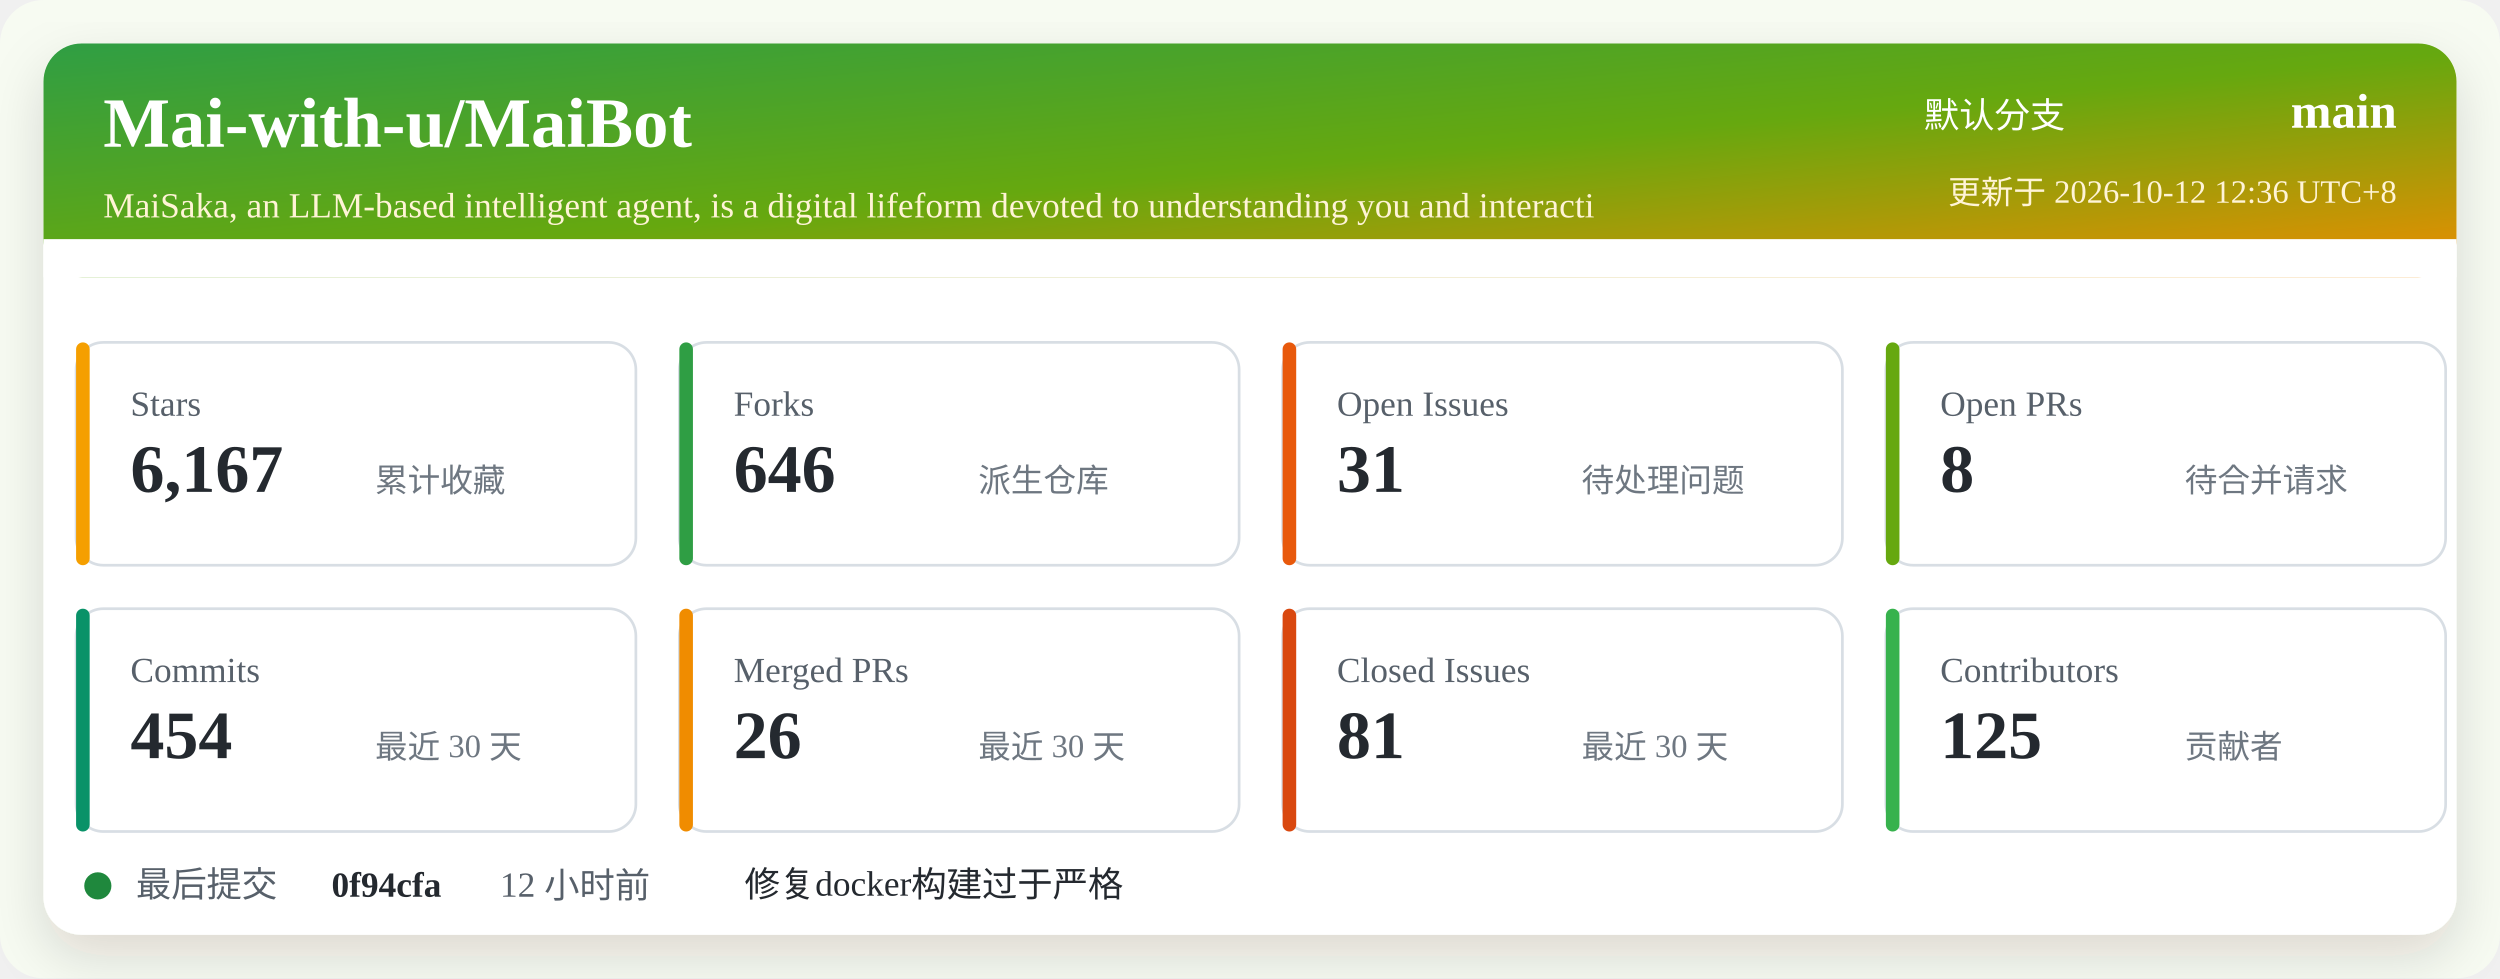
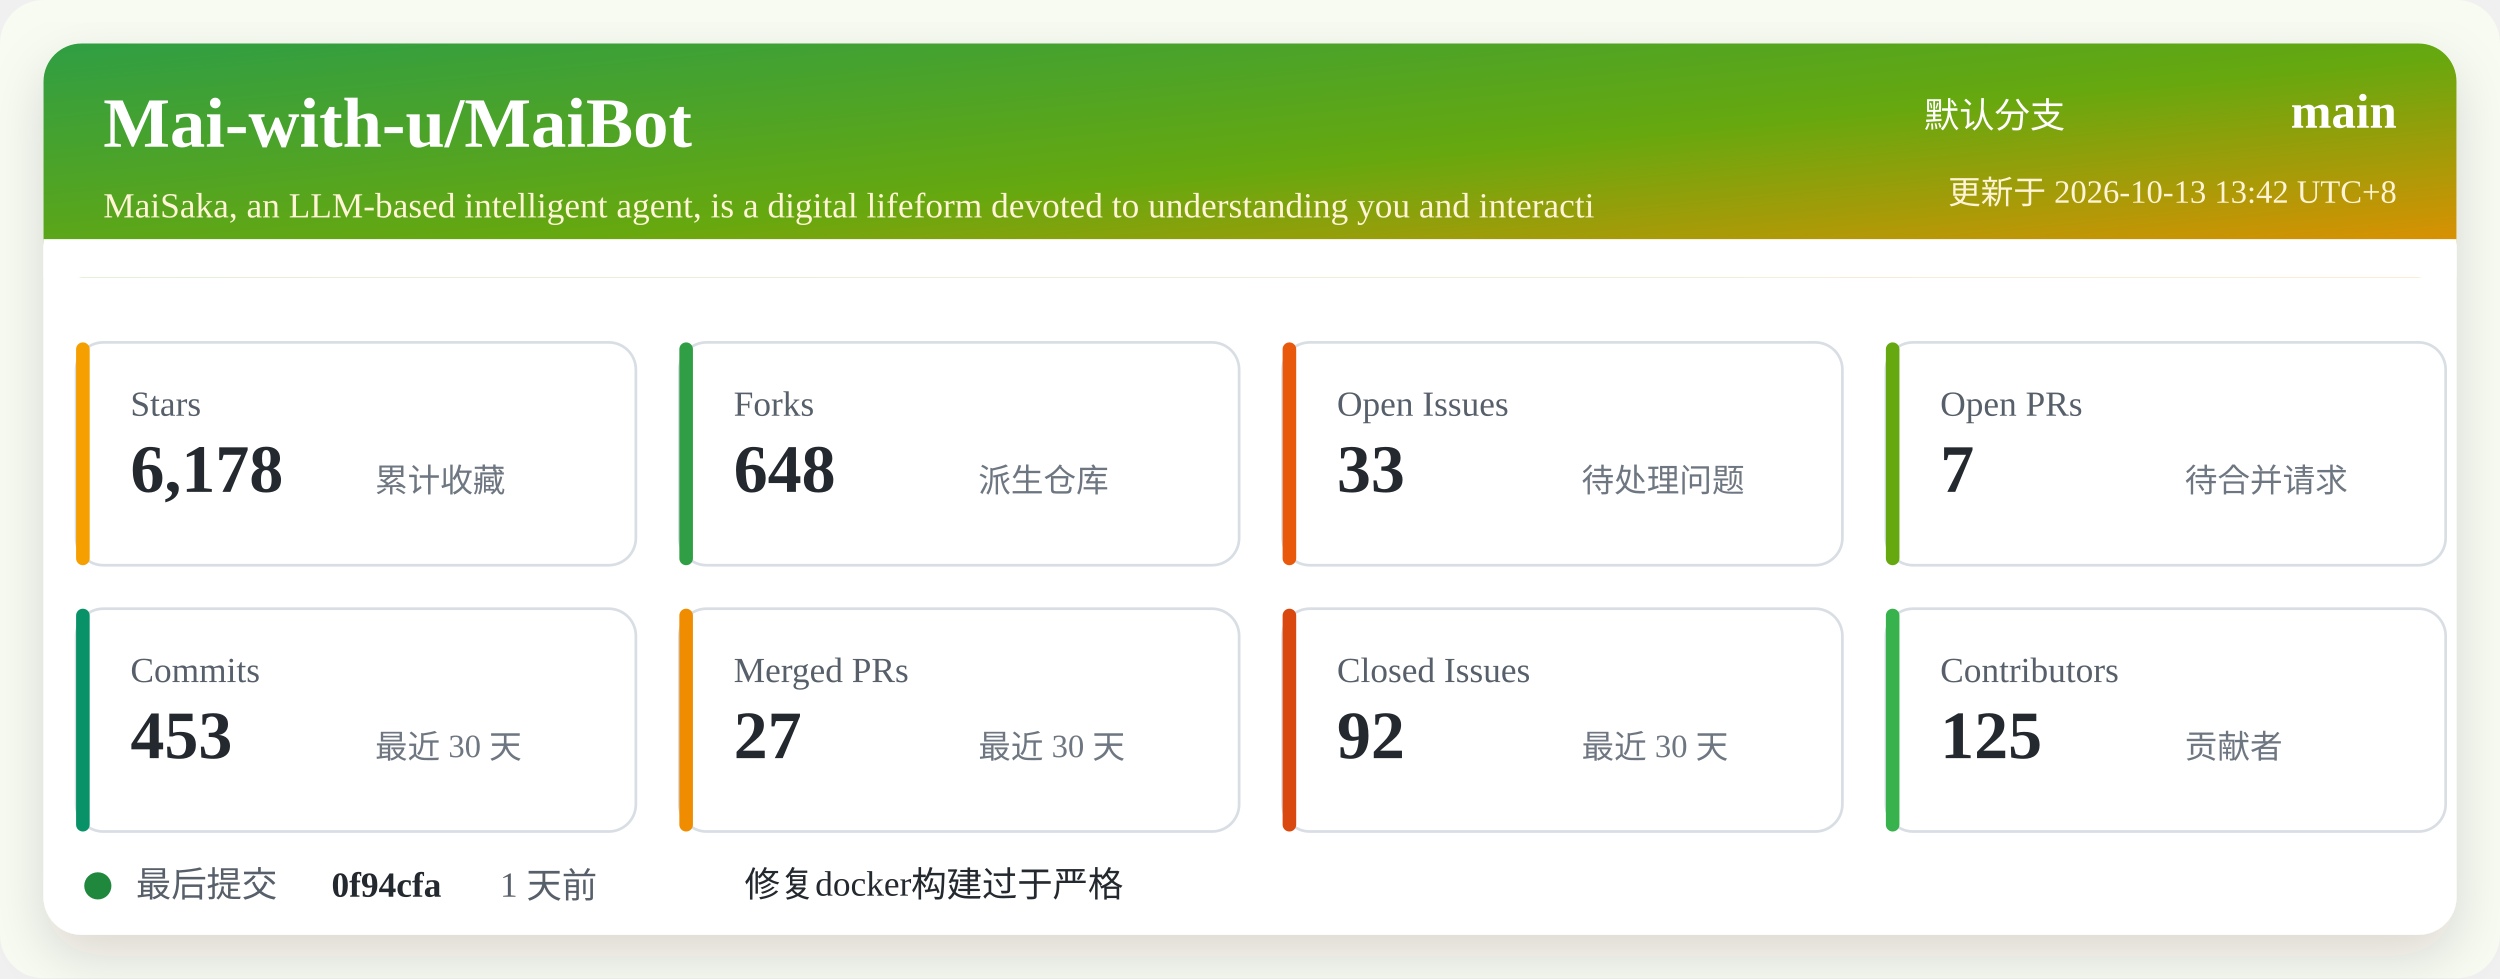
<svg xmlns="http://www.w3.org/2000/svg" width="920" height="360" viewBox="0 0 920 360" role="img" aria-labelledby="title desc">
  <defs>
    <linearGradient id="header" x1="0" x2="1" y1="0" y2="1">
      <stop offset="0%" stop-color="#2f9e44" />
      <stop offset="52%" stop-color="#66a80f" />
      <stop offset="100%" stop-color="#f08c00" />
    </linearGradient>
    <filter id="shadow" x="-5%" y="-5%" width="110%" height="110%">
      <feDropShadow dx="0" dy="8" stdDeviation="10" flood-color="#2b2318" flood-opacity="0.14" />
    </filter>
  </defs>
  <rect width="920" height="360" rx="16" fill="#f7fbf2" />
  <rect x="16" y="16" width="888" height="328" rx="14" fill="#ffffff" filter="url(#shadow)" />
  <rect x="16" y="16" width="888" height="86" rx="14" fill="url(#header)" />
  <path d="M16 88 H904 V102 H16 Z" fill="#ffffff" />
  <text x="38" y="54" fill="#ffffff" font-size="26" font-weight="700">Mai-with-u/MaiBot</text>
  <text x="38" y="80" fill="#fff4d6" font-size="13">MaiSaka, an LLM-based intelligent agent, is a digital lifeform devoted to understanding you and interacti</text>
  <text x="760" y="47" fill="#ffffff" font-size="13" text-anchor="end">默认分支</text>
  <text x="882" y="47" fill="#ffffff" font-size="18" font-weight="700" text-anchor="end">main</text>
-   <text x="882" y="75" fill="#fff4d6" font-size="12" text-anchor="end">更新于 2026-10-12 12:36 UTC+8</text>
+   <text x="882" y="75" fill="#fff4d6" font-size="12" text-anchor="end">更新于 2026-10-13 13:42 UTC+8</text>
  <g transform="translate(28 126)">
    <rect width="206" height="82" rx="10" fill="#ffffff" stroke="#d8dee4" />
    <rect x="0" y="0" width="5" height="82" rx="2.5" fill="#f59f00" />
    <text x="20" y="27" fill="#57606a" font-size="13">Stars</text>
-     <text x="20" y="55" fill="#24292f" font-size="25" font-weight="700">6,167</text>
+     <text x="20" y="55" fill="#24292f" font-size="25" font-weight="700">6,178</text>
    <text x="110" y="55" fill="#6e7781" font-size="12">累计收藏</text>
  </g>
  <g transform="translate(250 126)">
    <rect width="206" height="82" rx="10" fill="#ffffff" stroke="#d8dee4" />
    <rect x="0" y="0" width="5" height="82" rx="2.5" fill="#2f9e44" />
    <text x="20" y="27" fill="#57606a" font-size="13">Forks</text>
-     <text x="20" y="55" fill="#24292f" font-size="25" font-weight="700">646</text>
+     <text x="20" y="55" fill="#24292f" font-size="25" font-weight="700">648</text>
    <text x="110" y="55" fill="#6e7781" font-size="12">派生仓库</text>
  </g>
  <g transform="translate(472 126)">
    <rect width="206" height="82" rx="10" fill="#ffffff" stroke="#d8dee4" />
    <rect x="0" y="0" width="5" height="82" rx="2.5" fill="#e8590c" />
    <text x="20" y="27" fill="#57606a" font-size="13">Open Issues</text>
-     <text x="20" y="55" fill="#24292f" font-size="25" font-weight="700">31</text>
+     <text x="20" y="55" fill="#24292f" font-size="25" font-weight="700">33</text>
    <text x="110" y="55" fill="#6e7781" font-size="12">待处理问题</text>
  </g>
  <g transform="translate(694 126)">
    <rect width="206" height="82" rx="10" fill="#ffffff" stroke="#d8dee4" />
    <rect x="0" y="0" width="5" height="82" rx="2.5" fill="#66a80f" />
    <text x="20" y="27" fill="#57606a" font-size="13">Open PRs</text>
-     <text x="20" y="55" fill="#24292f" font-size="25" font-weight="700">8</text>
+     <text x="20" y="55" fill="#24292f" font-size="25" font-weight="700">7</text>
    <text x="110" y="55" fill="#6e7781" font-size="12">待合并请求</text>
  </g>
  <g transform="translate(28 224)">
    <rect width="206" height="82" rx="10" fill="#ffffff" stroke="#d8dee4" />
    <rect x="0" y="0" width="5" height="82" rx="2.5" fill="#099268" />
    <text x="20" y="27" fill="#57606a" font-size="13">Commits</text>
-     <text x="20" y="55" fill="#24292f" font-size="25" font-weight="700">454</text>
+     <text x="20" y="55" fill="#24292f" font-size="25" font-weight="700">453</text>
    <text x="110" y="55" fill="#6e7781" font-size="12">最近 30 天</text>
  </g>
  <g transform="translate(250 224)">
    <rect width="206" height="82" rx="10" fill="#ffffff" stroke="#d8dee4" />
    <rect x="0" y="0" width="5" height="82" rx="2.5" fill="#f08c00" />
    <text x="20" y="27" fill="#57606a" font-size="13">Merged PRs</text>
-     <text x="20" y="55" fill="#24292f" font-size="25" font-weight="700">26</text>
+     <text x="20" y="55" fill="#24292f" font-size="25" font-weight="700">27</text>
    <text x="110" y="55" fill="#6e7781" font-size="12">最近 30 天</text>
  </g>
  <g transform="translate(472 224)">
    <rect width="206" height="82" rx="10" fill="#ffffff" stroke="#d8dee4" />
    <rect x="0" y="0" width="5" height="82" rx="2.5" fill="#d9480f" />
    <text x="20" y="27" fill="#57606a" font-size="13">Closed Issues</text>
-     <text x="20" y="55" fill="#24292f" font-size="25" font-weight="700">81</text>
+     <text x="20" y="55" fill="#24292f" font-size="25" font-weight="700">92</text>
    <text x="110" y="55" fill="#6e7781" font-size="12">最近 30 天</text>
  </g>
  <g transform="translate(694 224)">
    <rect width="206" height="82" rx="10" fill="#ffffff" stroke="#d8dee4" />
    <rect x="0" y="0" width="5" height="82" rx="2.5" fill="#37b24d" />
    <text x="20" y="27" fill="#57606a" font-size="13">Contributors</text>
    <text x="20" y="55" fill="#24292f" font-size="25" font-weight="700">125</text>
    <text x="110" y="55" fill="#6e7781" font-size="12">贡献者</text>
  </g>
  <g transform="translate(28 318)">
    <circle cx="8" cy="8" r="5" fill="#1f883d" />
    <text x="22" y="12" fill="#57606a" font-size="13">最后提交</text>
    <text x="94" y="12" fill="#24292f" font-size="13" font-weight="700">0f94cfa</text>
-     <text x="156" y="12" fill="#57606a" font-size="13">12 小时前</text>
+     <text x="156" y="12" fill="#57606a" font-size="13">1 天前</text>
    <text x="246" y="12" fill="#24292f" font-size="13">修复docker构建过于严格</text>
  </g>
</svg>
